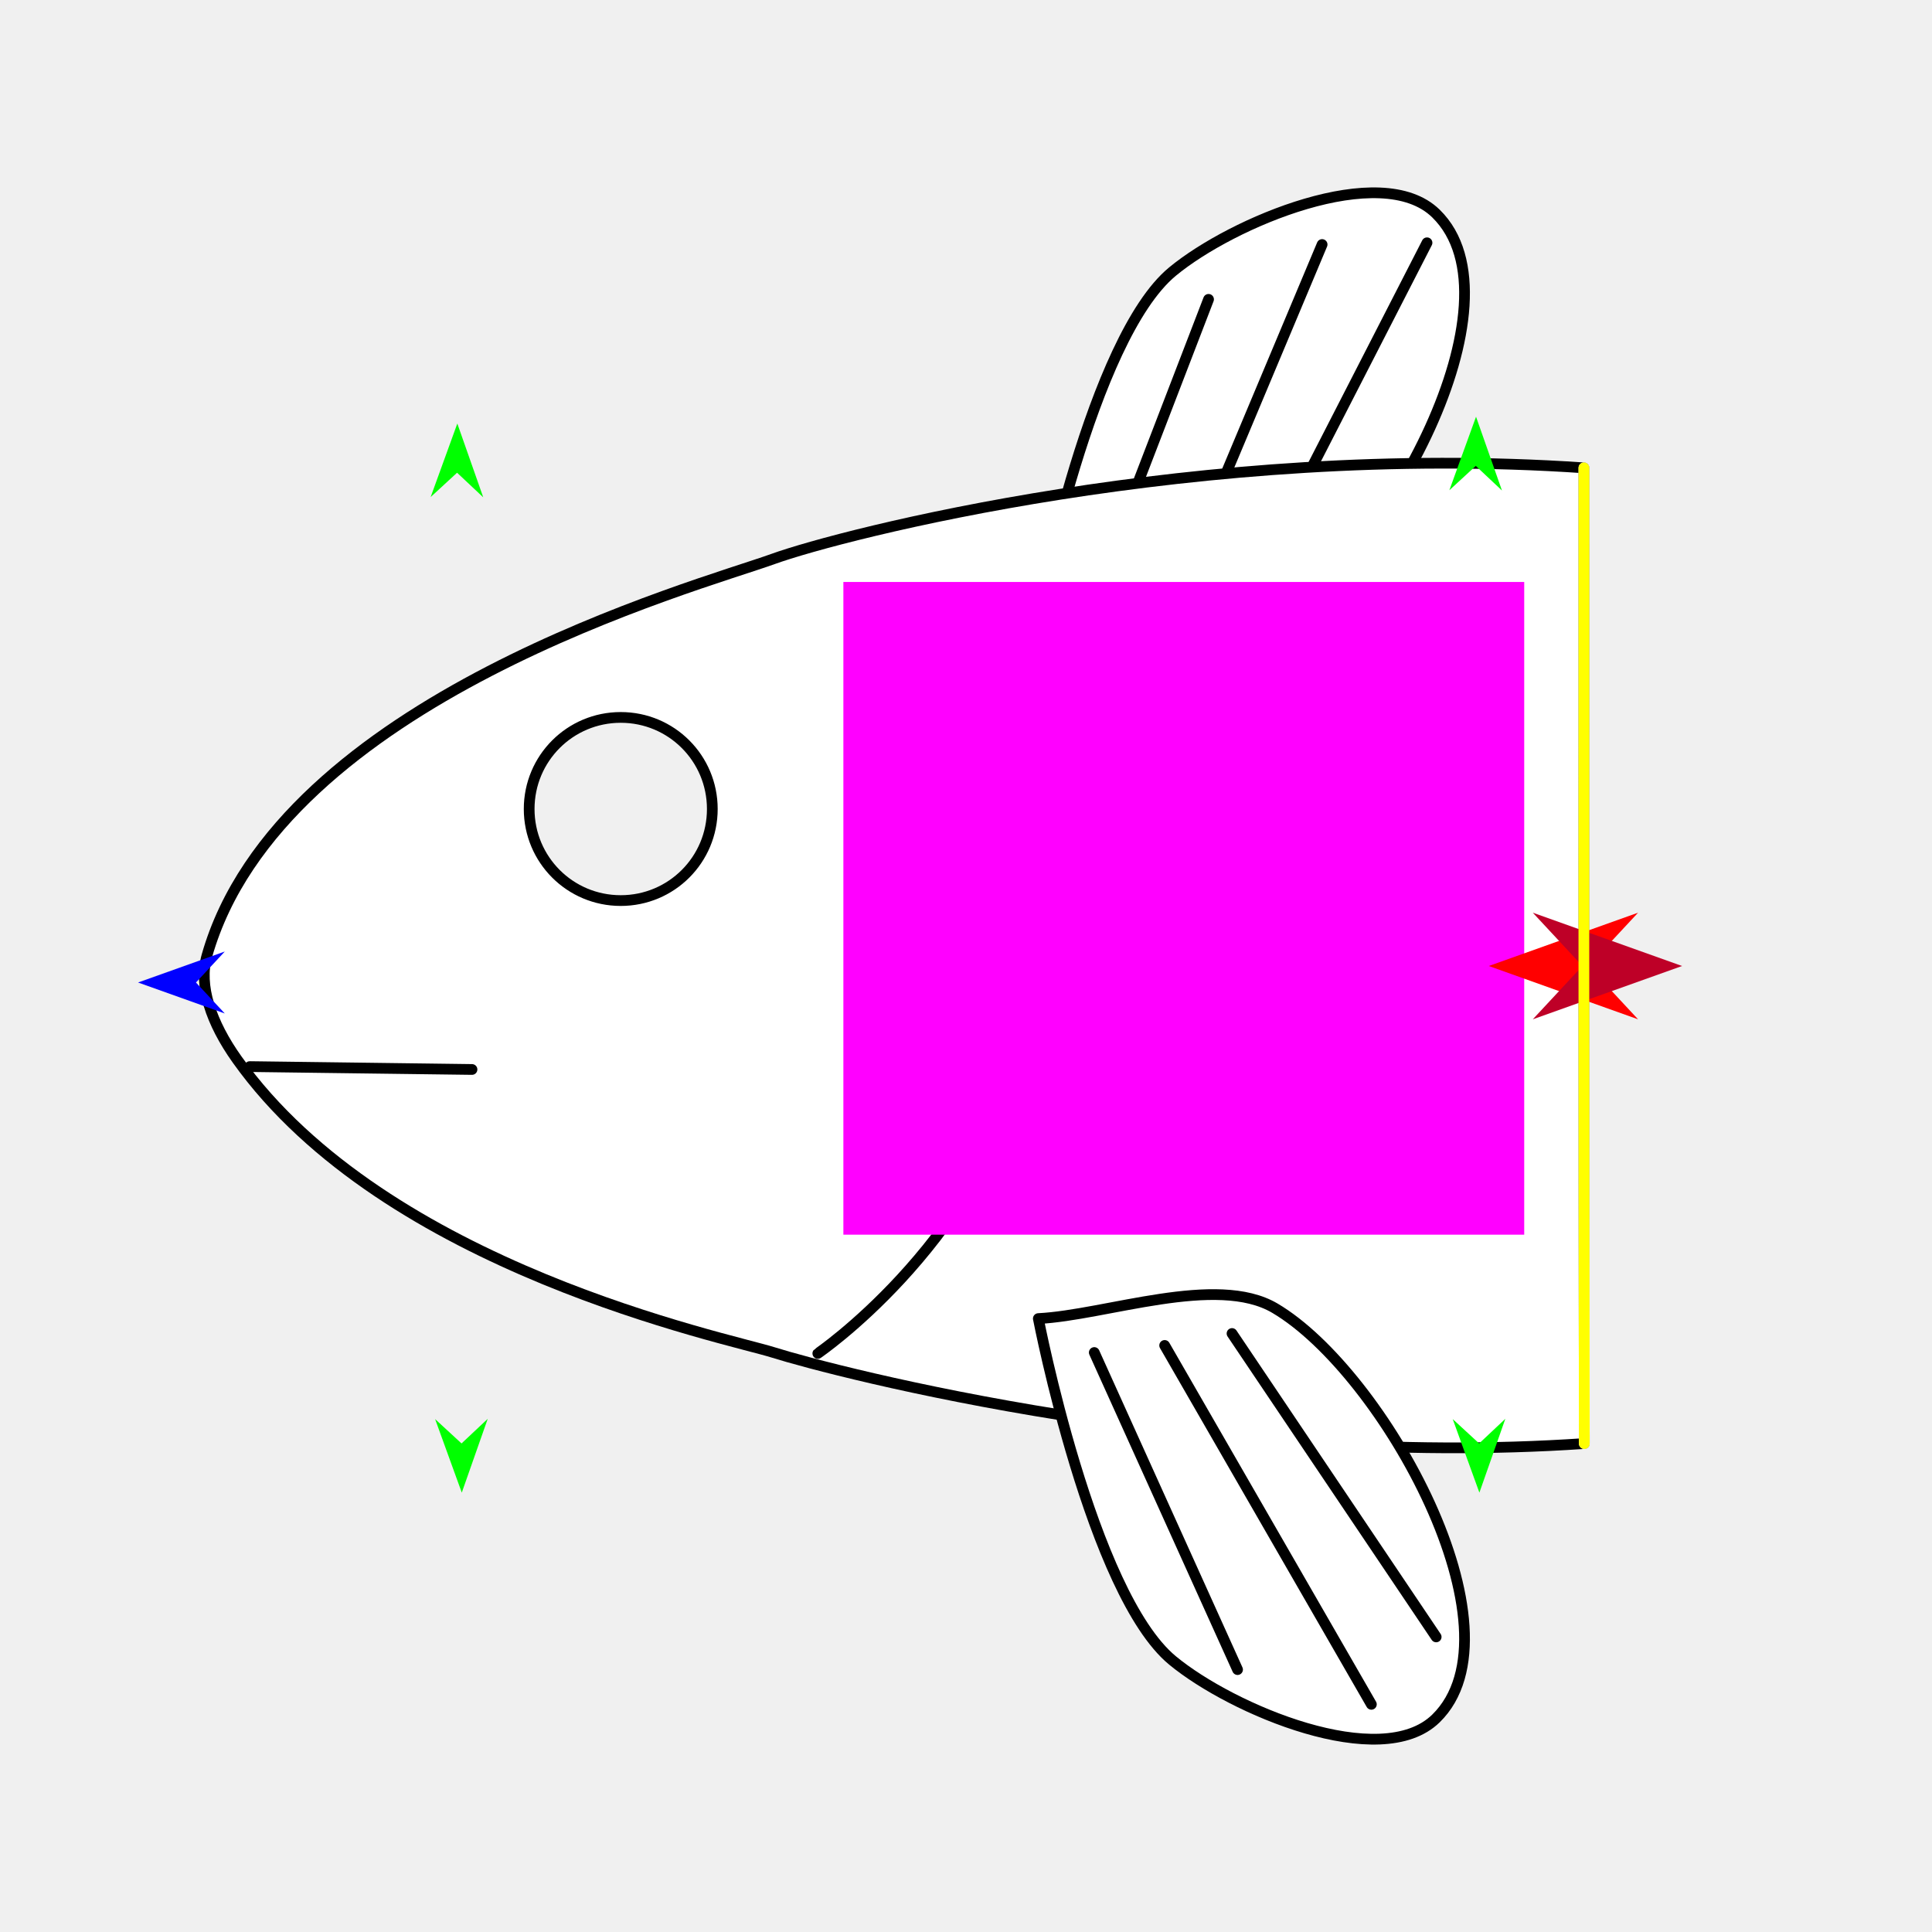
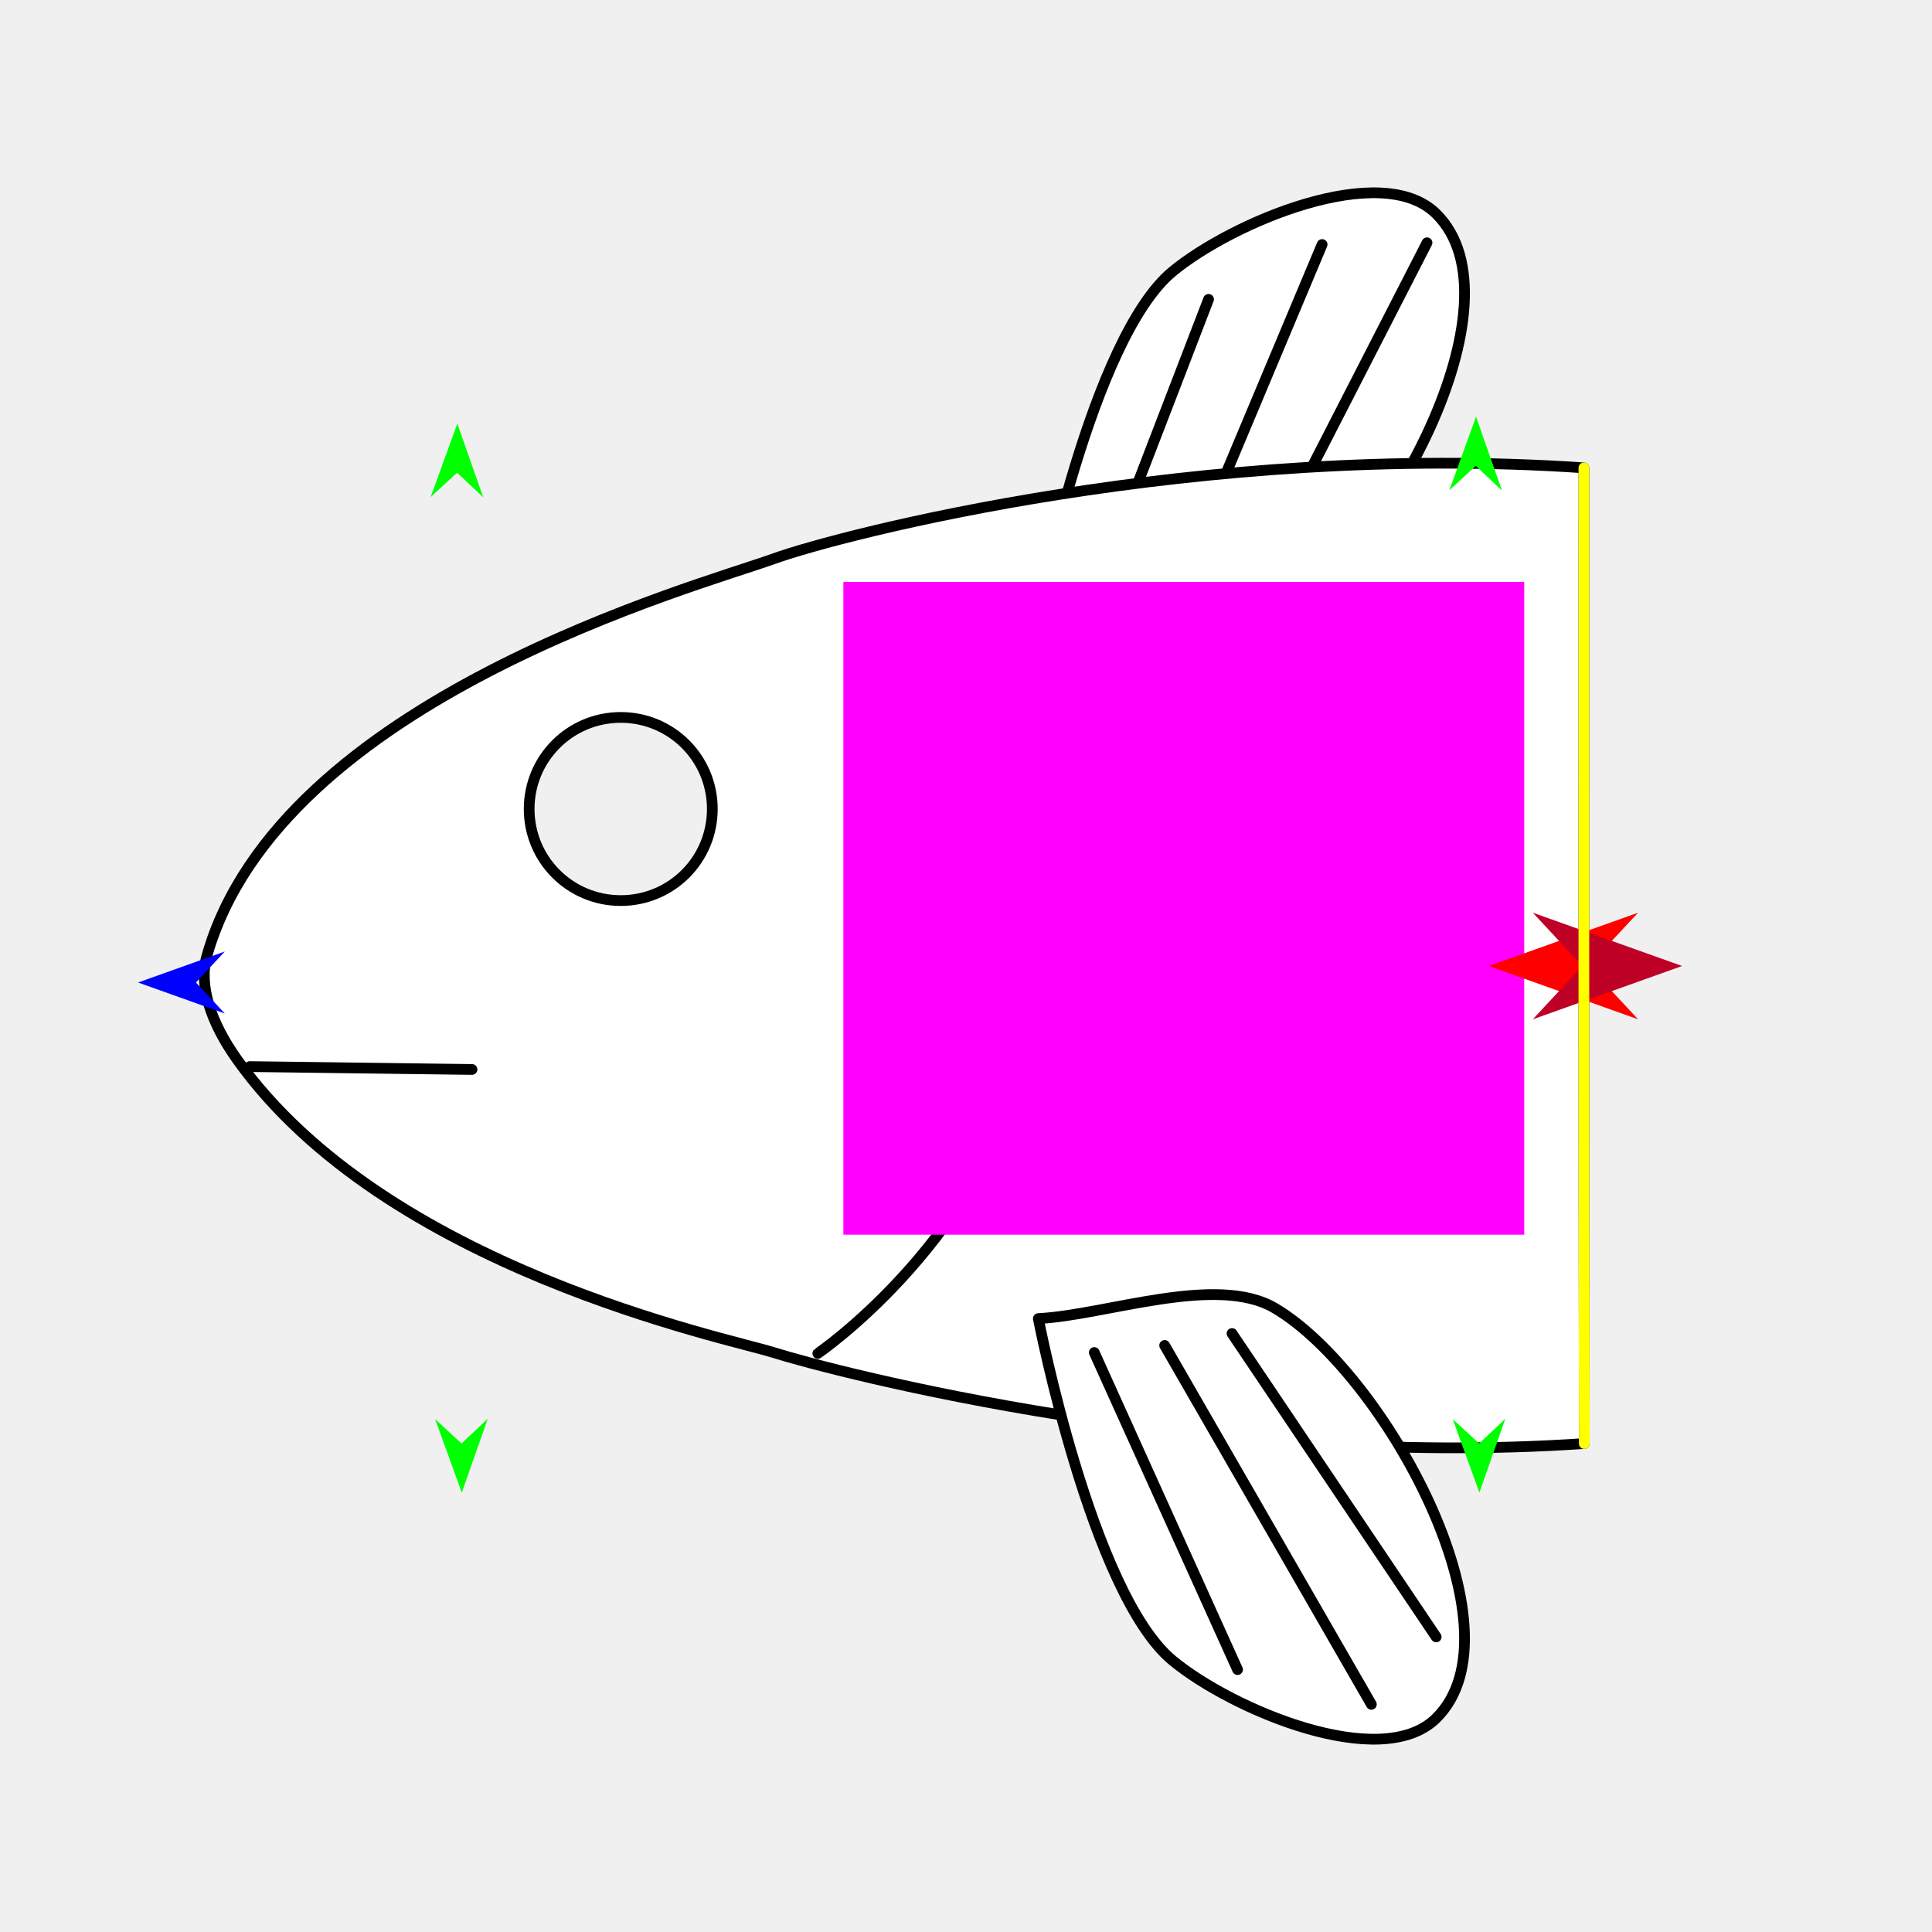
<svg xmlns="http://www.w3.org/2000/svg" version="1.1" id="Frame_0" width="720px" height="720px">
  <g id="halves">
    <g id="fish_head">
      <g id="fish_head">
        <path fill="#ffffff" fill-rule="evenodd" stroke="#000000" stroke-width="4" stroke-linecap="round" stroke-linejoin="round" d="M 436.976 101.192 C 459.164 82.867 514.567 59.466 535.143 79.582 C 568.767 112.454 515.608 208.566 475.118 232.477 C 453.364 245.323 386.442 253.863 386.954 228.605 C 386.983 227.216 406.763 126.146 436.976 101.192 Z" />
        <path fill="none" stroke="#000000" stroke-width="4" stroke-linecap="round" stroke-linejoin="round" d="M 474.757 201.726 C 493.773 164.643 512.789 127.560 531.805 90.477 M 443.565 208.180 C 459.947 169.161 476.329 130.143 492.711 91.125 M 412.372 210.330 C 425.045 177.407 437.718 144.484 450.390 111.561 " />
        <path fill="#ffffff" fill-rule="evenodd" stroke="#000000" stroke-width="4" stroke-linecap="round" stroke-linejoin="round" d="M 590.285 174.354 C 590.241 282.109 590.228 423.481 590.424 537.968 C 450.332 547.535 311.476 511.359 288.087 503.992 C 271.045 498.624 143.853 472.779 88.370 394.858 C 78.545 381.059 73.963 367.255 77.119 356.157 C 104.331 260.454 260.450 218.312 288.087 208.321 C 313.623 199.090 447.245 164.554 590.285 174.354 M 231.332 335.617 C 212.442 335.617 197.204 320.379 197.204 301.490 C 197.204 282.600 212.442 267.362 231.332 267.362 C 250.221 267.362 265.458 282.601 265.458 301.490 C 265.458 320.379 250.221 335.617 231.332 335.617 Z" />
        <path fill="#ffffff" fill-rule="evenodd" stroke="none" d="M 436.976 618.808 C 459.164 637.133 514.567 660.534 535.143 640.418 C 568.767 607.546 515.608 511.434 475.118 487.523 C 453.364 474.677 412.187 490.130 386.954 491.395 C 386.954 491.395 406.763 593.854 436.976 618.808 Z" />
        <path fill="none" stroke="#000000" stroke-width="4" stroke-linecap="round" stroke-linejoin="round" d="M 381.717 397.714 C 361.971 465.505 304.787 504.368 304.779 504.379 M 376.472 285.803 C 376.473 285.815 398.538 339.966 381.717 397.714 M 386.954 491.395 C 386.954 491.395 406.763 593.854 436.976 618.808 C 459.164 637.133 514.567 660.534 535.143 640.418 C 568.767 607.546 515.608 511.434 475.118 487.523 C 453.364 474.677 412.187 490.130 386.954 491.395 " />
        <path fill="none" stroke="#000000" stroke-width="4" stroke-linecap="round" stroke-linejoin="round" d="M 459.141 496.960 C 484.500 534.649 509.858 572.339 535.217 610.028 M 434.035 501.405 C 459.713 545.988 485.391 590.570 511.069 635.153 M 407.805 504.044 C 425.604 543.432 443.403 582.821 461.201 622.209 " />
        <path fill="none" stroke="#000000" stroke-width="4" stroke-linecap="round" stroke-linejoin="round" d="M 93.077 397.486 C 120.684 397.844 148.291 398.203 175.898 398.561 " />
-         <path fill="none" stroke="#ffffff" stroke-width="4" stroke-linecap="round" stroke-linejoin="round" d="M 590.285 174.354 C 590.241 282.109 590.228 423.481 590.424 537.968 " />
      </g>
      <g id="specs_2">
        <path fill="#ff00ff" fill-rule="evenodd" stroke="none" d="M 314.301 460.128 C 314.326 460.128 568.005 460.128 568.031 460.128 C 568.031 460.104 568.031 216.910 568.031 216.886 C 568.005 216.886 314.326 216.886 314.301 216.886 C 314.301 216.910 314.301 460.104 314.301 460.128 Z" />
        <path fill="#0000ff" fill-rule="evenodd" stroke="none" d="M 51.451 366.148 C 51.455 366.147 83.764 354.608 83.767 354.607 C 83.766 354.608 73.030 366.147 73.029 366.148 C 73.030 366.150 83.766 377.689 83.767 377.690 C 83.764 377.689 51.455 366.150 51.451 366.148 Z" />
        <path fill="#00ff00" fill-rule="evenodd" stroke="none" d="M 551.327 556.256 C 551.326 556.253 541.385 528.858 541.384 528.855 C 541.385 528.856 551.233 537.927 551.234 537.928 C 551.235 537.927 560.990 528.757 560.991 528.756 C 560.990 528.759 551.328 556.253 551.327 556.256 Z" />
        <path fill="#00ff00" fill-rule="evenodd" stroke="none" d="M 550.073 155.298 C 550.072 155.301 540.131 182.696 540.130 182.699 C 540.131 182.698 549.980 173.628 549.981 173.627 C 549.982 173.628 559.737 182.797 559.738 182.798 C 559.737 182.795 550.074 155.301 550.073 155.298 Z" />
        <path fill="#ff0000" fill-rule="evenodd" stroke="none" d="M 554.827 360.000 C 554.833 359.998 610.455 340.133 610.461 340.131 C 610.459 340.133 591.976 359.998 591.974 360.000 C 591.976 360.002 610.459 379.867 610.461 379.869 C 610.455 379.867 554.833 360.002 554.827 360.000 Z" />
        <path fill="#be0027" fill-rule="evenodd" stroke="none" d="M 626.859 360.000 C 626.853 359.998 571.231 340.133 571.225 340.131 C 571.227 340.133 589.710 359.998 589.712 360.000 C 589.710 360.002 571.227 379.867 571.225 379.869 C 571.231 379.867 626.853 360.002 626.859 360.000 Z" />
        <path fill="none" stroke="#ffff00" stroke-width="4" stroke-linecap="round" stroke-linejoin="round" d="M 590.285 174.354 C 590.241 282.109 590.228 423.481 590.424 537.968 " />
        <path fill="#00ff00" fill-rule="evenodd" stroke="none" d="M 172.093 556.256 C 172.092 556.253 162.152 528.858 162.151 528.855 C 162.152 528.856 172.000 537.927 172.001 537.928 C 172.002 537.927 181.757 528.757 181.758 528.756 C 181.757 528.759 172.094 556.253 172.093 556.256 Z" />
        <path fill="#00ff00" fill-rule="evenodd" stroke="none" d="M 170.430 157.840 C 170.429 157.842 160.489 185.238 160.488 185.241 C 160.489 185.240 170.337 176.169 170.338 176.168 C 170.339 176.169 180.094 185.339 180.095 185.340 C 180.094 185.337 170.431 157.842 170.430 157.840 Z" />
      </g>
    </g>
  </g>
</svg>
